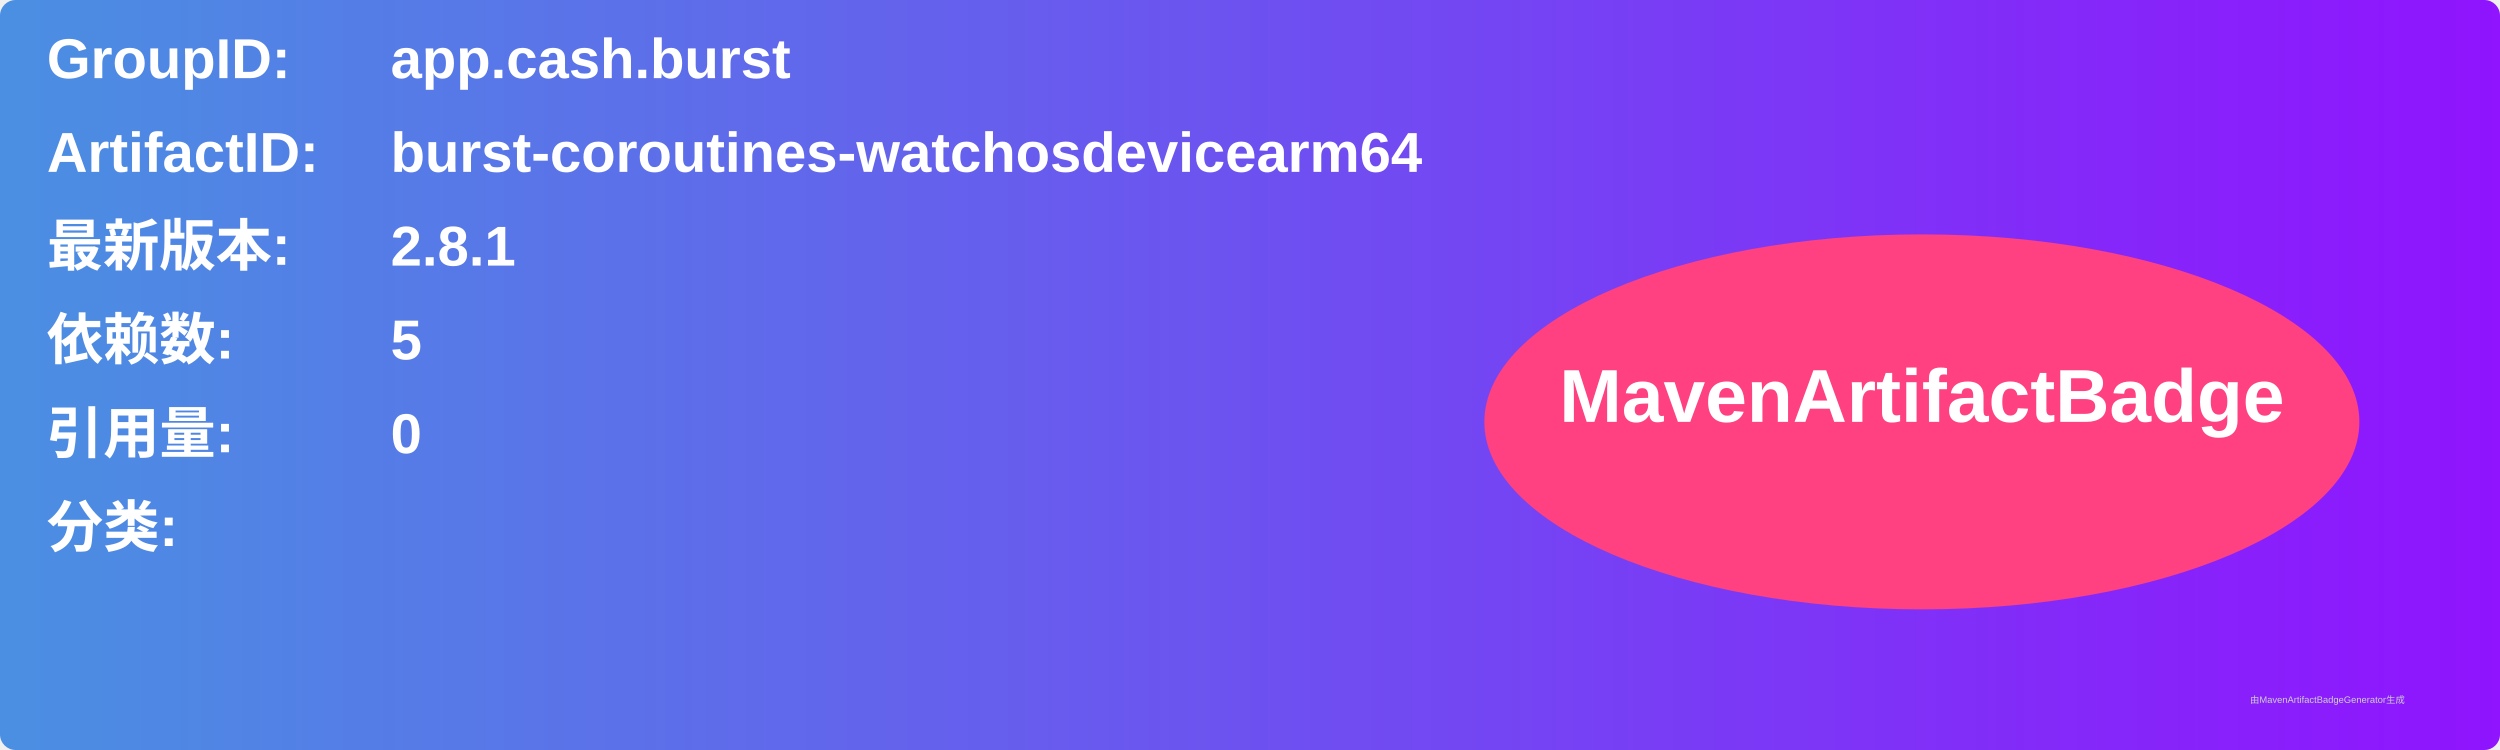
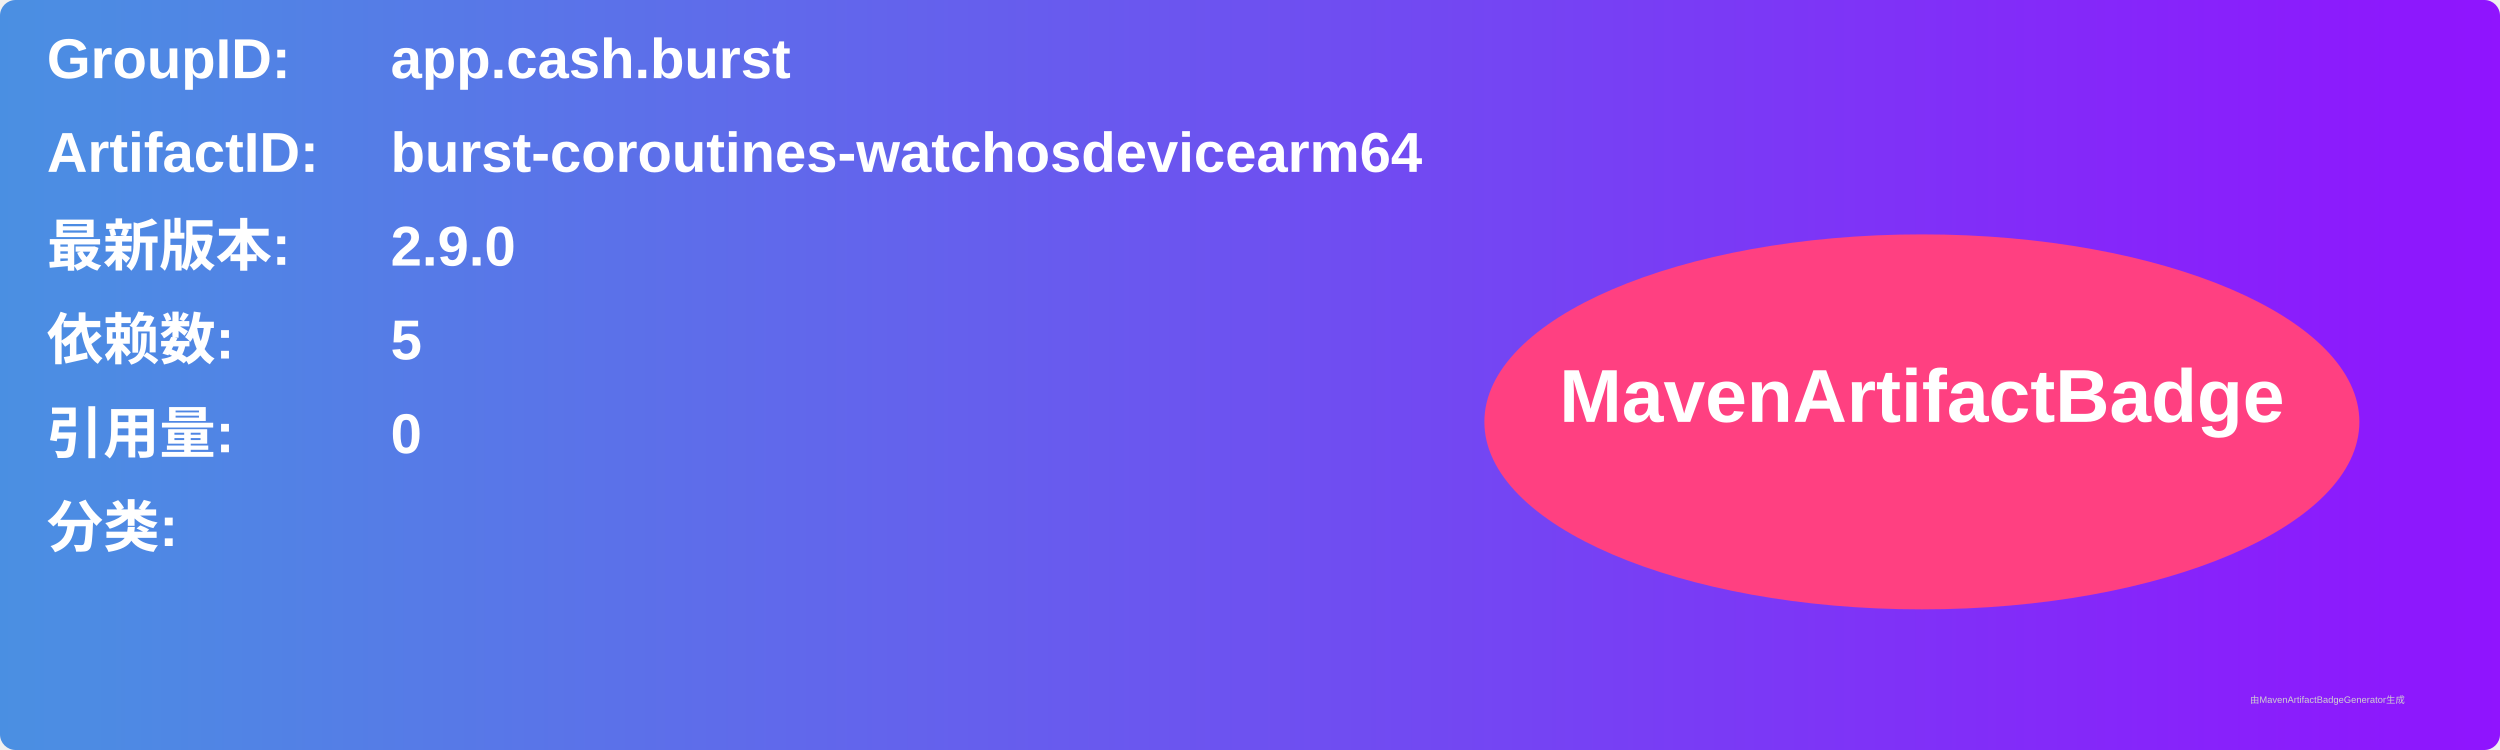
<svg xmlns="http://www.w3.org/2000/svg" width="800" height="240" viewBox="0 0 800 240">
  <linearGradient id="grad" x1="0%" y1="0%" x2="100%" y2="0%">
    <stop offset="0%" stop-color="#4a90e2" />
    <stop offset="100%" stop-color="#9013fe" />
  </linearGradient>
  <rect width="100%" height="100%" rx="5" ry="5" fill="url(#grad)" />
  <g transform="translate(15, 15)">
    <text x="0" y="10" font-family="Arial" font-size="18" fill="white" font-weight="bold" width="260">GroupID:</text>
    <text x="110" y="10" font-family="Arial" font-size="18" fill="white" font-weight="bold" width="460">app.cash.burst</text>
    <text x="0" y="40" font-family="Arial" font-size="18" fill="white" font-weight="bold" width="260">ArtifactID:</text>
    <text x="110" y="40" font-family="Arial" font-size="18" fill="white" font-weight="bold" width="460">burst-coroutines-watchosdevicearm64</text>
    <text x="0" y="70" font-family="Arial" font-size="18" fill="white" font-weight="bold">最新版本:</text>
    <text x="110" y="70" font-family="Arial" font-size="18" fill="white" font-weight="bold">
-       <tspan font-weight="bold">2.8.1</tspan>
+       <tspan font-weight="bold">2.9.0</tspan>
    </text>
    <text x="0" y="100" font-family="Arial" font-size="18" fill="white" font-weight="bold">依赖数: </text>
    <text x="110" y="100" font-family="Arial" font-size="18" fill="white">
      <tspan font-weight="bold">5</tspan>
    </text>
    <text x="0" y="130" font-family="Arial" font-size="18" fill="white" font-weight="bold">引用量: </text>
    <text x="110" y="130" font-family="Arial" font-size="18" fill="white">
      <tspan font-weight="bold">0</tspan>
    </text>
    <text x="0" y="160" font-family="Arial" font-size="18" fill="white" font-weight="bold">分类:</text>
    <text x="10" y="190" font-family="Arial" font-size="10" fill="white">
      <tspan font-weight="bold" />
    </text>
    <ellipse cx="600" cy="120" rx="140" ry="60" fill="#ff4081" />
    <text x="600" y="120" text-anchor="middle" font-family="Arial" font-size="24" fill="white" font-weight="bold">MavenArtifactBadge</text>
  </g>
  <text x="720" y="225" font-family="Arial" font-size="3" fill="#d0d0d0">由MavenArtifactBadgeGenerator生成</text>
</svg>
